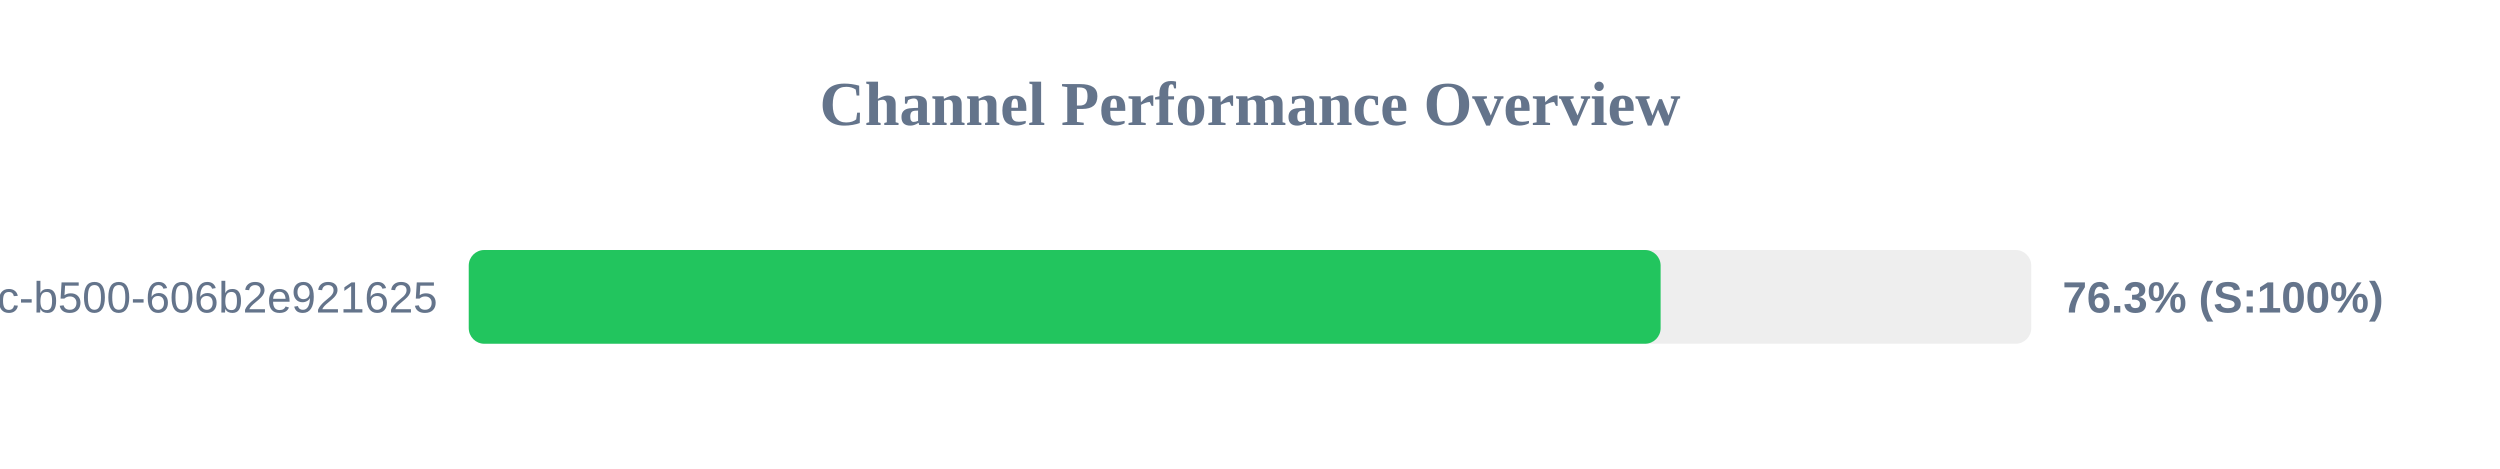
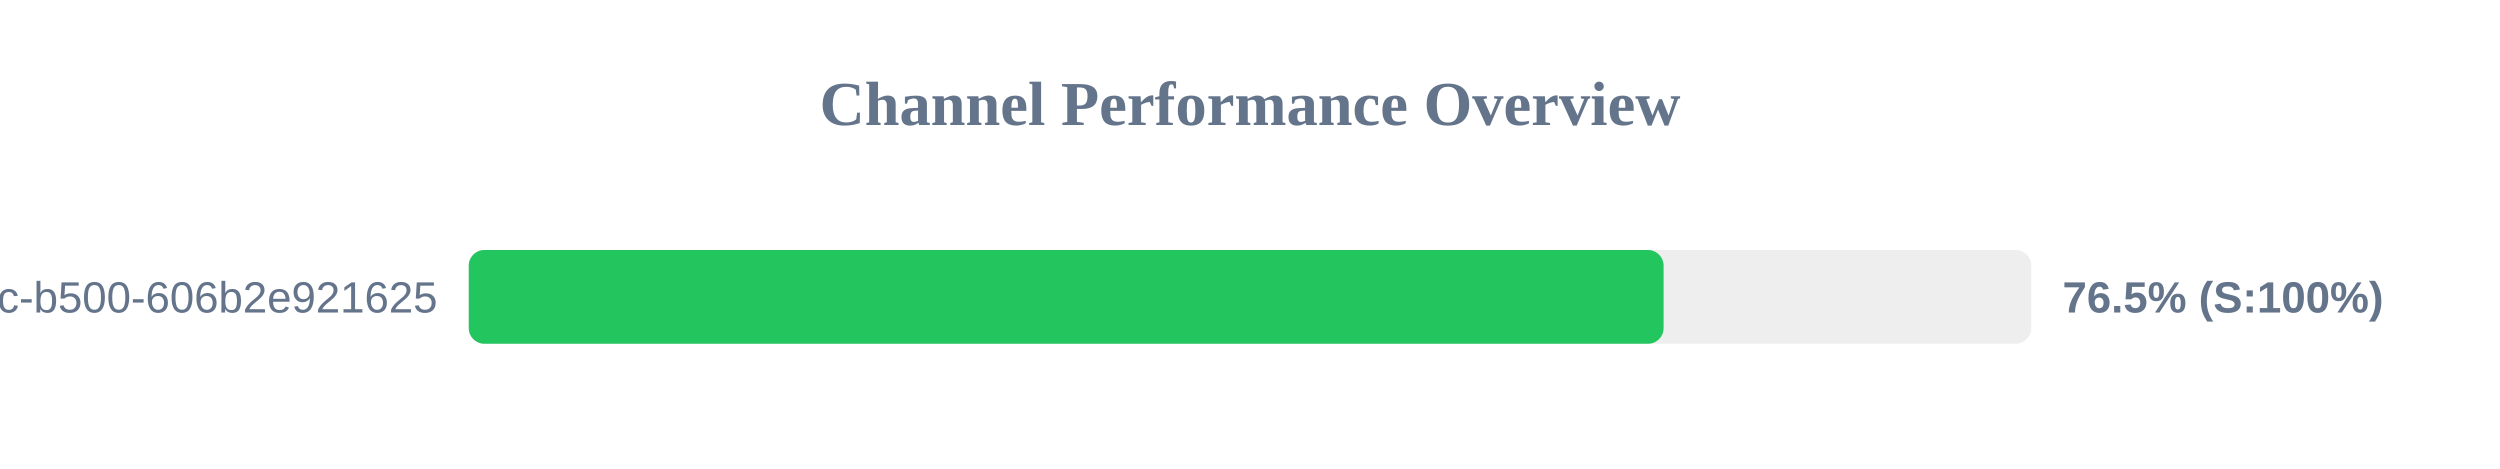
<svg xmlns="http://www.w3.org/2000/svg" width="800" height="150" version="1.1">
  <style>
        .row { font: 14px Arial; fill: #64748b; }
        .score { font: bold 14px Arial; fill: #64748b; }
    </style>
  <text x="400" y="40" text-anchor="middle" font-size="20px" font-weight="bold" fill="#64748b">Channel Performance Overview</text>
  <rect x="150" y="80" width="500" height="30" fill="#eee" rx="5" />
-   <rect x="150" y="80" width="381.4" height="30" fill="#22c55e" rx="5" />
+   <rect x="150" y="80" width="382.35" height="30" fill="#22c55e" rx="5" />
  <text x="140" y="100" text-anchor="end" class="row">?uuid=f901861b-6491-450c-b500-606b2e921625</text>
-   <text x="660" y="100" text-anchor="start" class="score">76.3% (S:100%)</text>
+   <text x="660" y="100" text-anchor="start" class="score">76.5% (S:100%)</text>
</svg>
